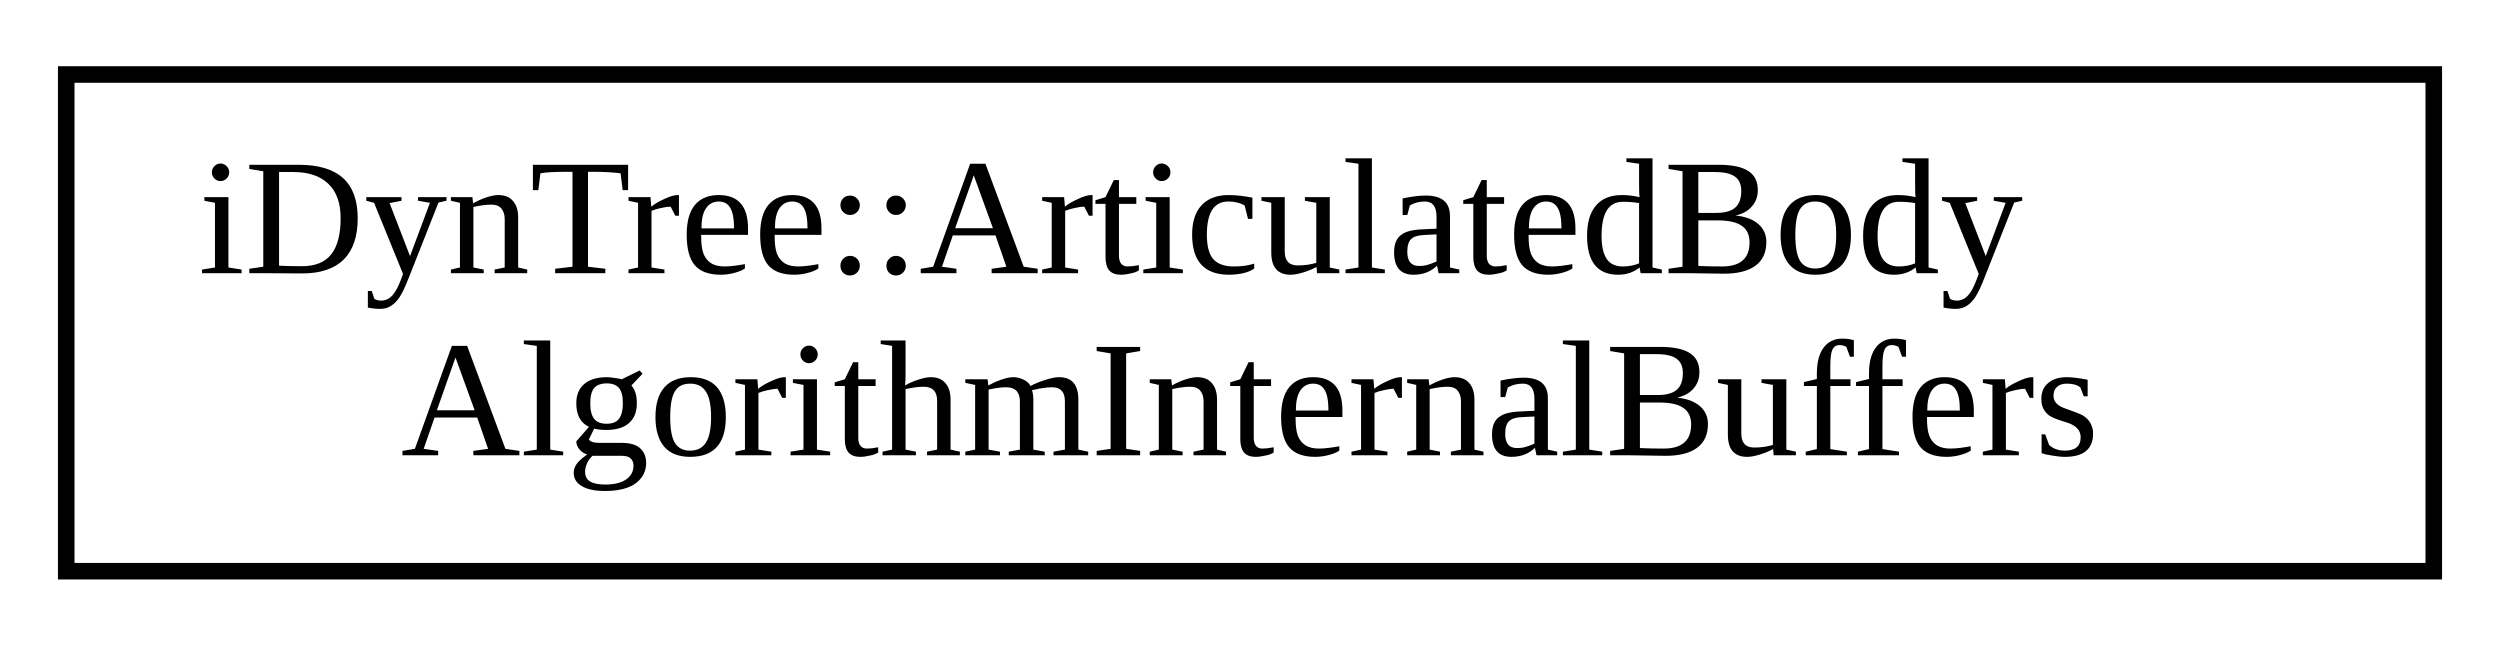
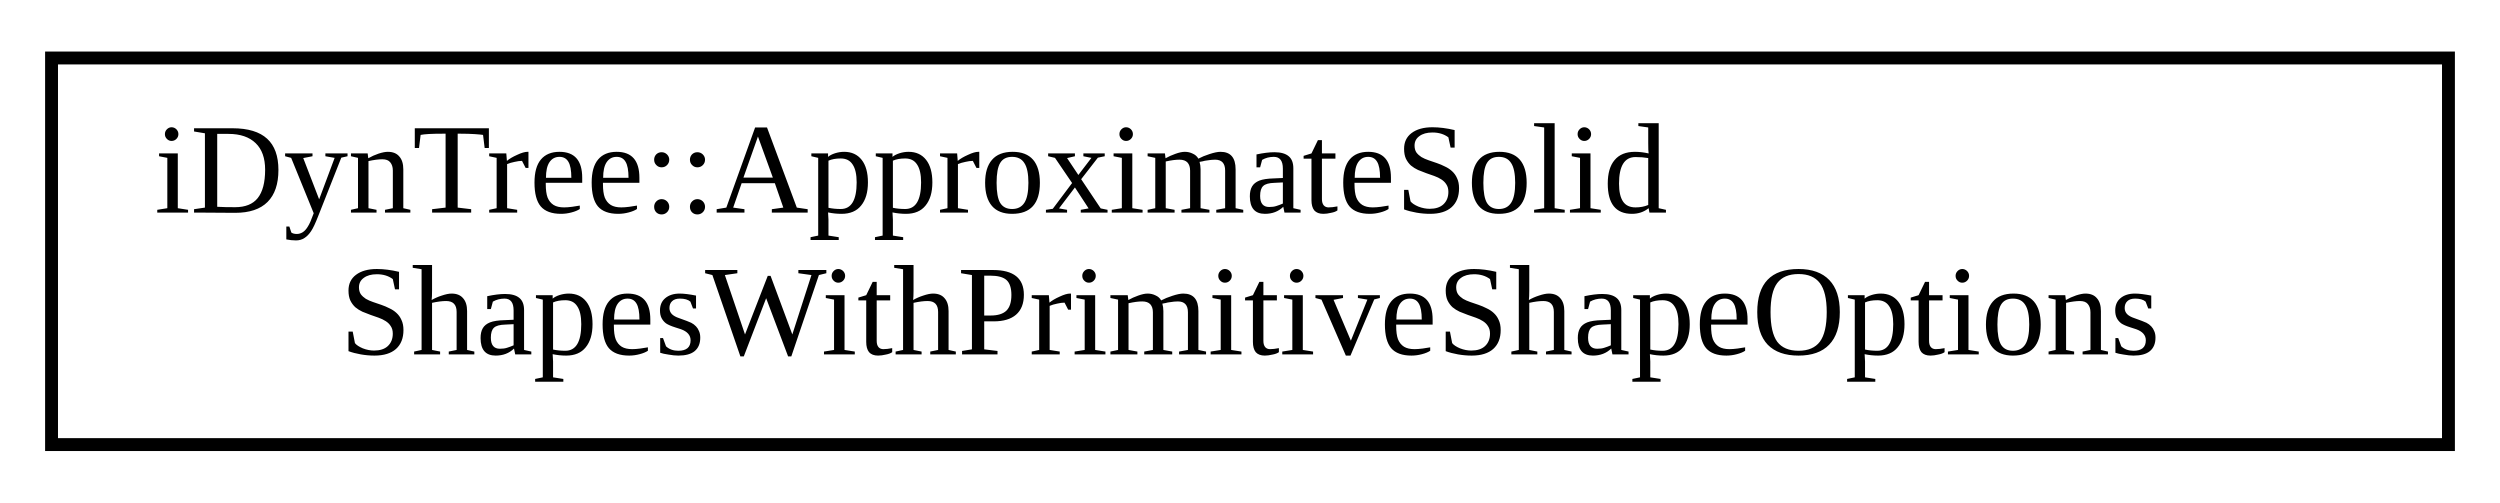
- <svg xmlns="http://www.w3.org/2000/svg" xmlns:xlink="http://www.w3.org/1999/xlink" width="151pt" height="39pt" viewBox="0.00 0.00 151.00 39.00">
+ <svg xmlns="http://www.w3.org/2000/svg" xmlns:xlink="http://www.w3.org/1999/xlink" width="194pt" height="39pt" viewBox="0.00 0.00 194.00 39.00">
  <g id="graph0" class="graph" transform="scale(1 1) rotate(0) translate(4 35)">
    <g id="node1" class="node">
      <g id="a_node1">
-         <a xlink:href="structiDynTree_1_1ArticulatedBodyAlgorithmInternalBuffers.html" target="_top" xlink:title="Structure of buffers required by ArticulatedBodyAlgorithm.">
-           <polygon fill="none" stroke="black" points="0,-0.5 0,-30.5 143,-30.5 143,-0.5 0,-0.5" />
-           <text text-anchor="start" x="8" y="-18.5" font-family="FreeSans.ttf" font-size="10.00">iDynTree::ArticulatedBody</text>
-           <text text-anchor="middle" x="71.5" y="-7.5" font-family="FreeSans.ttf" font-size="10.00">AlgorithmInternalBuffers</text>
+         <a xlink:href="structiDynTree_1_1ApproximateSolidShapesWithPrimitiveShapeOptions.html" target="_top" xlink:title=" ">
+           <polygon fill="none" stroke="black" points="0,-0.5 0,-30.5 186,-30.5 186,-0.5 0,-0.5" />
+           <text text-anchor="start" x="8" y="-18.5" font-family="FreeSans.ttf" font-size="10.00">iDynTree::ApproximateSolid</text>
+           <text text-anchor="middle" x="93" y="-7.5" font-family="FreeSans.ttf" font-size="10.00">ShapesWithPrimitiveShapeOptions</text>
        </a>
      </g>
    </g>
  </g>
</svg>
